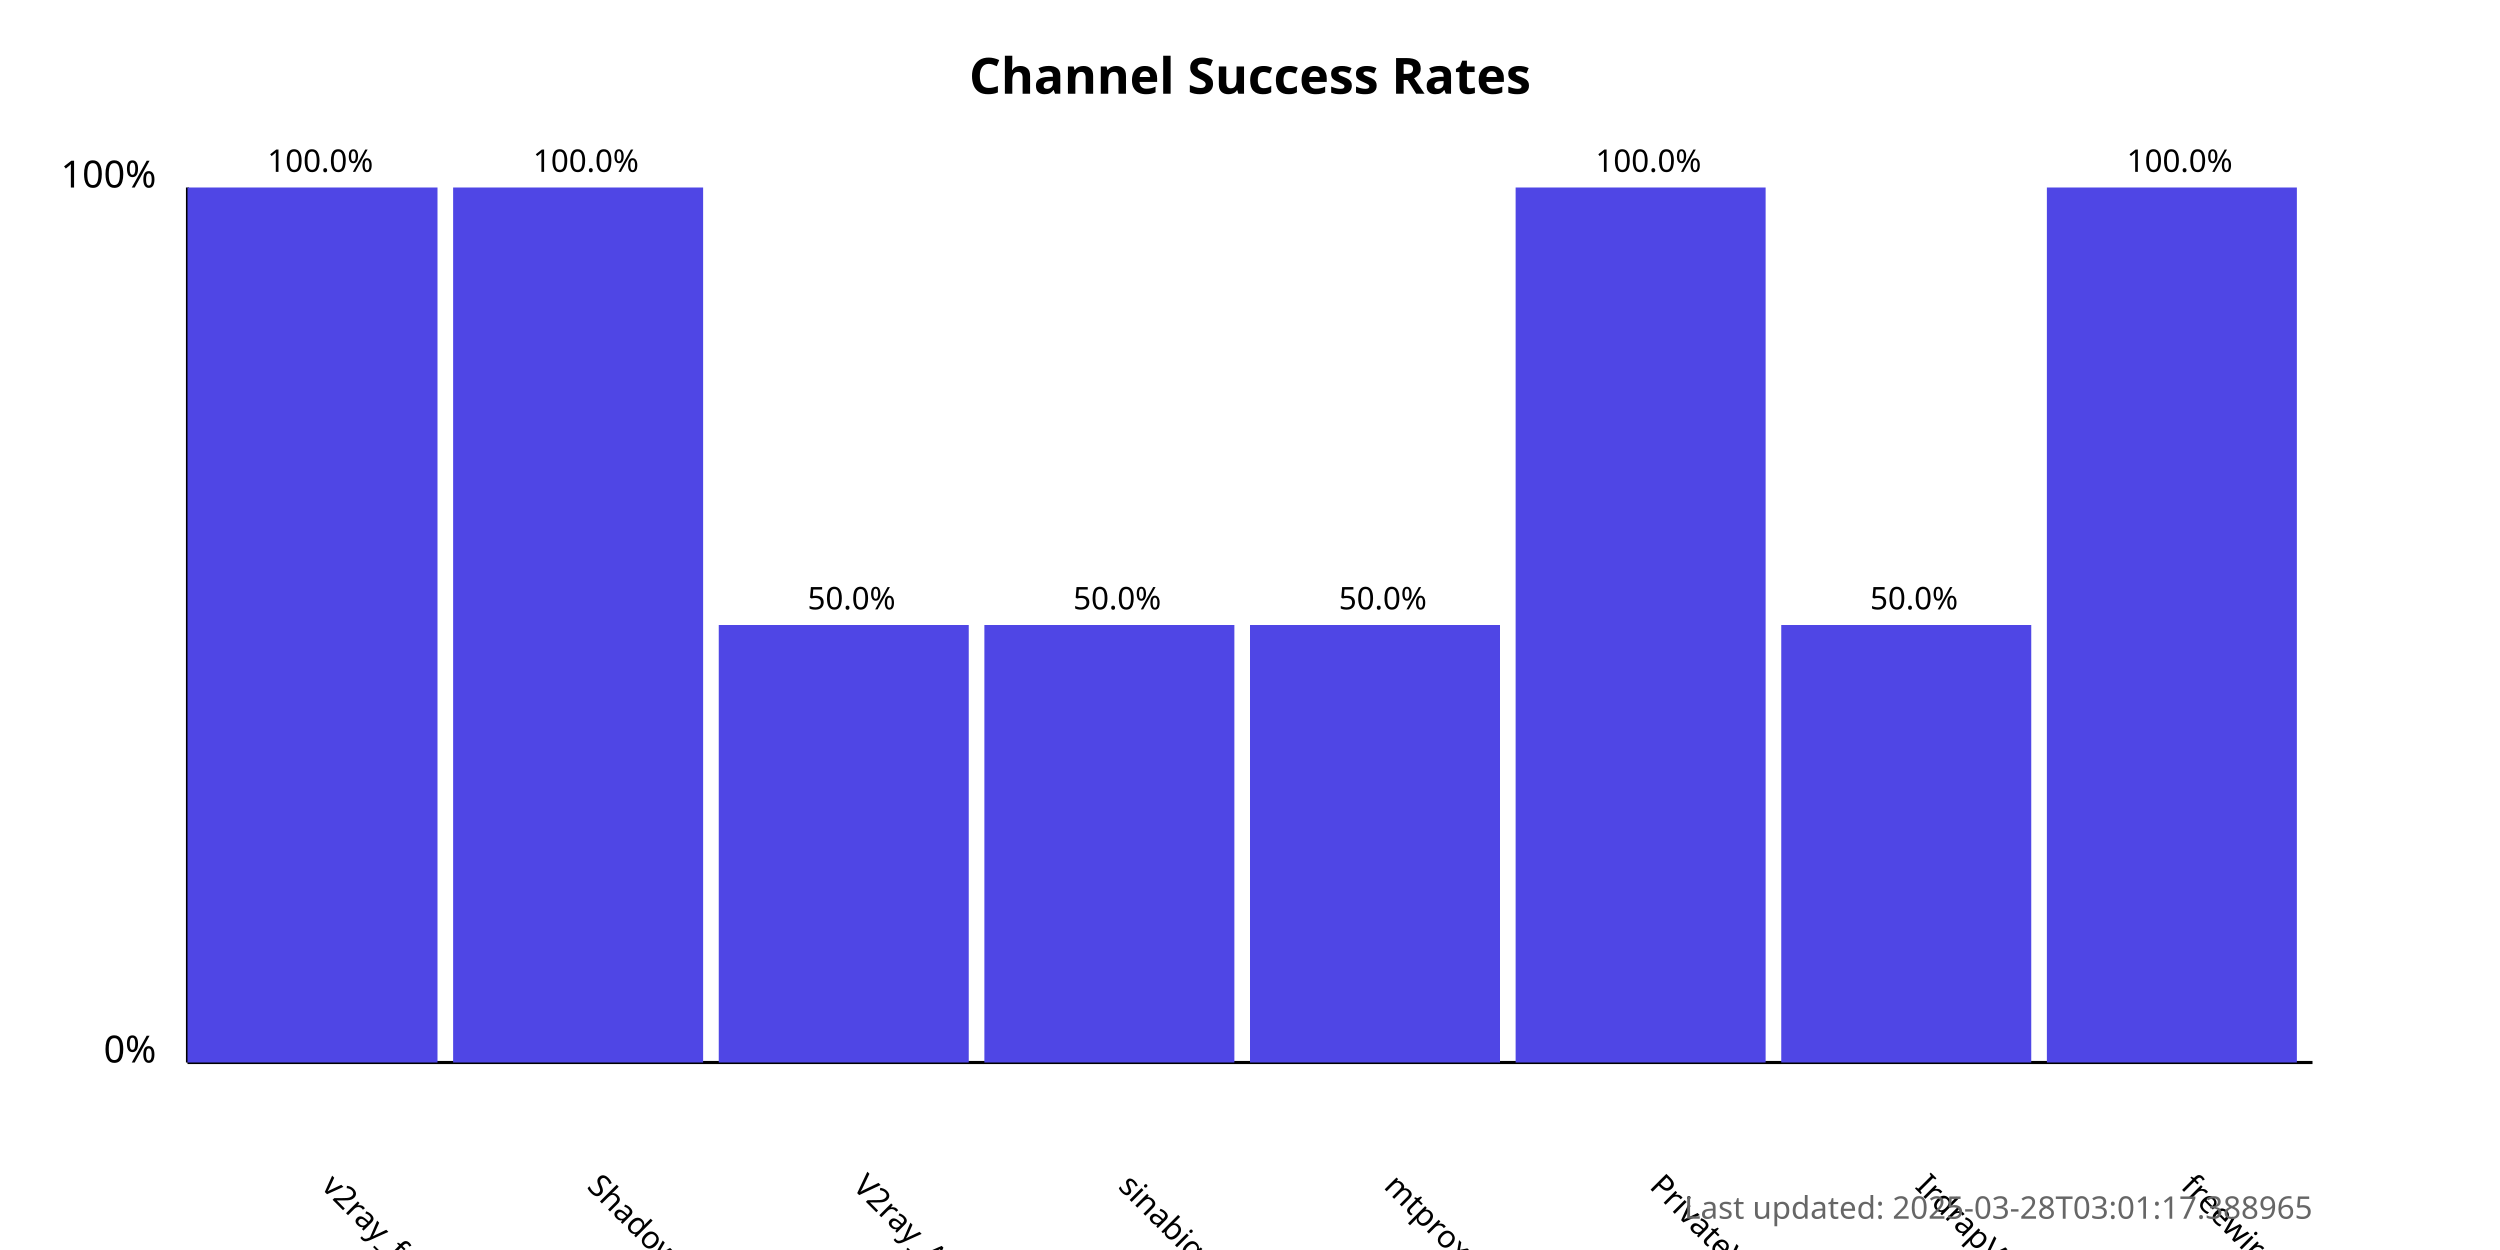
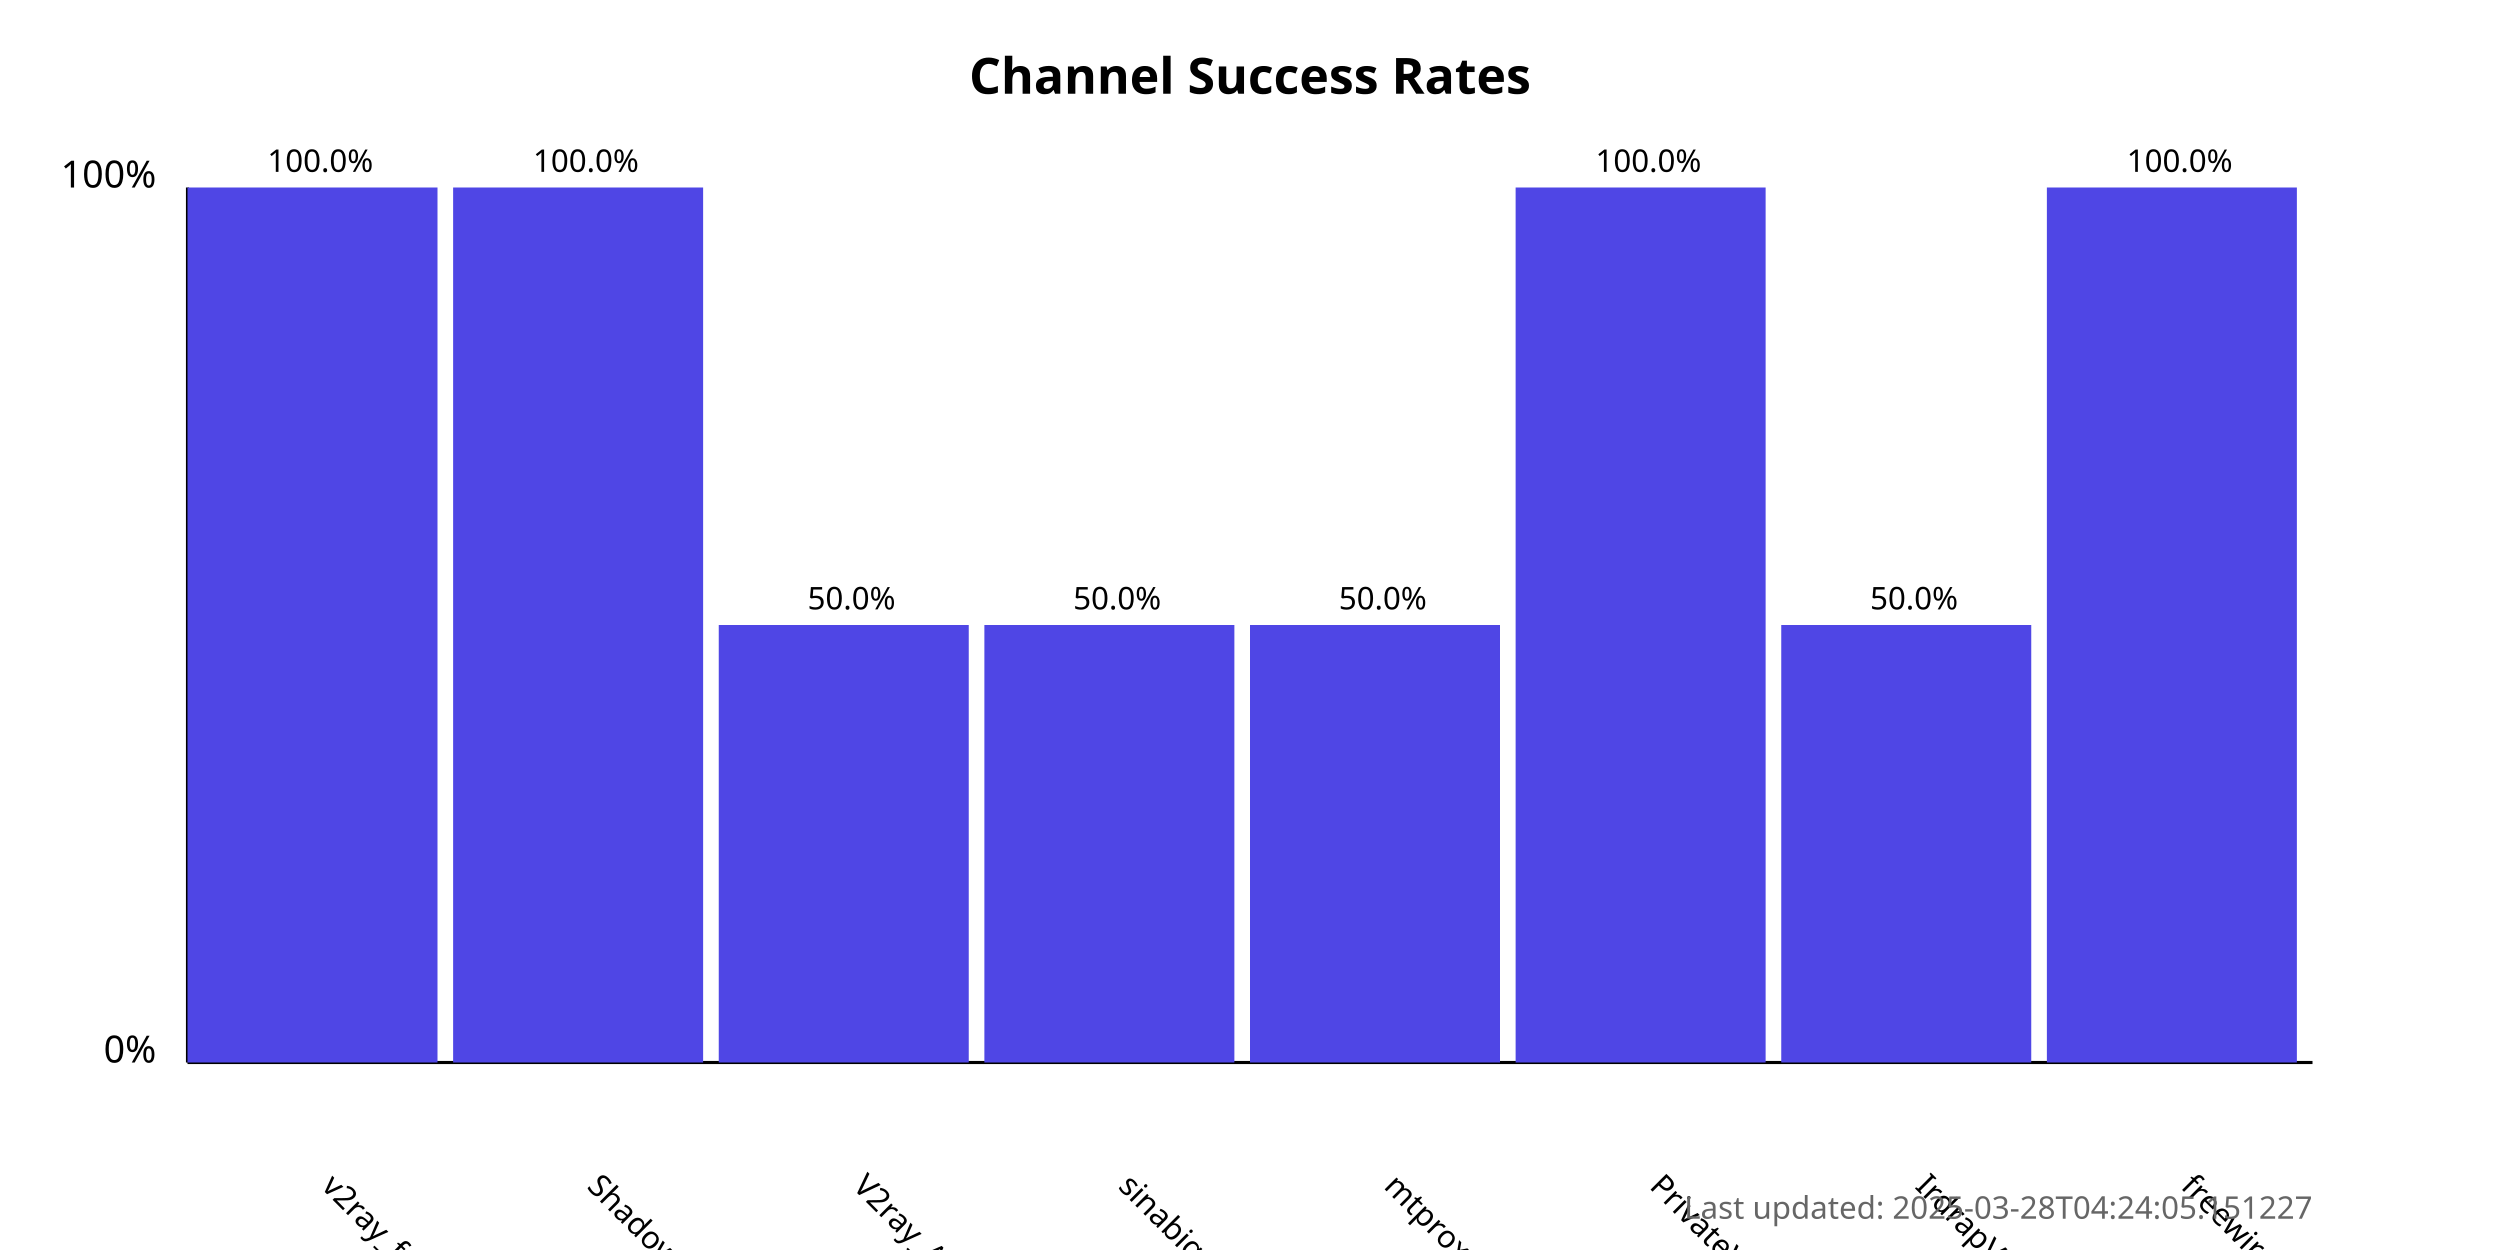
<svg xmlns="http://www.w3.org/2000/svg" width="800" height="400">
  <style>
            .chart-title { font: bold 16px sans-serif; }
            .axis-label { font: 12px sans-serif; }
            .tick-label { font: 10px sans-serif; }
            .bar { fill: #4f46e5; }
            .bar:hover { fill: #6366f1; }
            .timestamp { font: 10px sans-serif; fill: #666; }
        </style>
  <text x="400.0" y="30" text-anchor="middle" class="chart-title">
            Channel Success Rates
        </text>
  <line x1="60" y1="340" x2="60" y2="60" stroke="black" stroke-width="1" />
  <line x1="60" y1="340" x2="740" y2="340" stroke="black" stroke-width="1" />
  <text x="50" y="340" text-anchor="end" class="axis-label">0%</text>
  <text x="50" y="60" text-anchor="end" class="axis-label">100%</text>
  <g>
    <rect x="60" y="60.0" width="80.0" height="280.0" class="bar" />
    <text x="102.5" y="380" transform="rotate(45, 102.5, 380)" text-anchor="start" class="tick-label">
                v2ray_free_conf
            </text>
    <text x="102.5" y="55.0" text-anchor="middle" class="tick-label">
                100.0%
            </text>
  </g>
  <g>
    <rect x="145.0" y="60.0" width="80.0" height="280.0" class="bar" />
    <text x="187.5" y="380" transform="rotate(45, 187.5, 380)" text-anchor="start" class="tick-label">
                ShadowProxy66
            </text>
    <text x="187.5" y="55.0" text-anchor="middle" class="tick-label">
                100.0%
            </text>
  </g>
  <g>
    <rect x="230.0" y="200.0" width="80.0" height="140.0" class="bar" />
    <text x="272.5" y="380" transform="rotate(45, 272.5, 380)" text-anchor="start" class="tick-label">
                V2ray_Alpha
            </text>
    <text x="272.5" y="195.0" text-anchor="middle" class="tick-label">
                50.0%
            </text>
  </g>
  <g>
    <rect x="315.0" y="200.0" width="80.0" height="140.0" class="bar" />
    <text x="357.5" y="380" transform="rotate(45, 357.5, 380)" text-anchor="start" class="tick-label">
                sinabigo
            </text>
    <text x="357.5" y="195.0" text-anchor="middle" class="tick-label">
                50.0%
            </text>
  </g>
  <g>
    <rect x="400.0" y="200.0" width="80.0" height="140.0" class="bar" />
    <text x="442.5" y="380" transform="rotate(45, 442.5, 380)" text-anchor="start" class="tick-label">
                mtproxy_lists
            </text>
    <text x="442.5" y="195.0" text-anchor="middle" class="tick-label">
                50.0%
            </text>
  </g>
  <g>
    <rect x="485.0" y="60.0" width="80.0" height="280.0" class="bar" />
    <text x="527.5" y="380" transform="rotate(45, 527.5, 380)" text-anchor="start" class="tick-label">
                PrivateVPNs
            </text>
    <text x="527.5" y="55.0" text-anchor="middle" class="tick-label">
                100.0%
            </text>
  </g>
  <g>
    <rect x="570.0" y="200.0" width="80.0" height="140.0" class="bar" />
    <text x="612.5" y="380" transform="rotate(45, 612.5, 380)" text-anchor="start" class="tick-label">
                IrdrapVPNnews
            </text>
    <text x="612.5" y="195.0" text-anchor="middle" class="tick-label">
                50.0%
            </text>
  </g>
  <g>
    <rect x="655.0" y="60.0" width="80.0" height="280.0" class="bar" />
    <text x="697.5" y="380" transform="rotate(45, 697.5, 380)" text-anchor="start" class="tick-label">
                freewireguard
            </text>
    <text x="697.5" y="55.0" text-anchor="middle" class="tick-label">
                100.0%
            </text>
  </g>
  <text x="740" y="390" text-anchor="end" class="timestamp">
-             Last updated: 2025-03-28T03:01:17.388965
+             Last updated: 2025-03-28T04:24:05.151227
        </text>
</svg>
